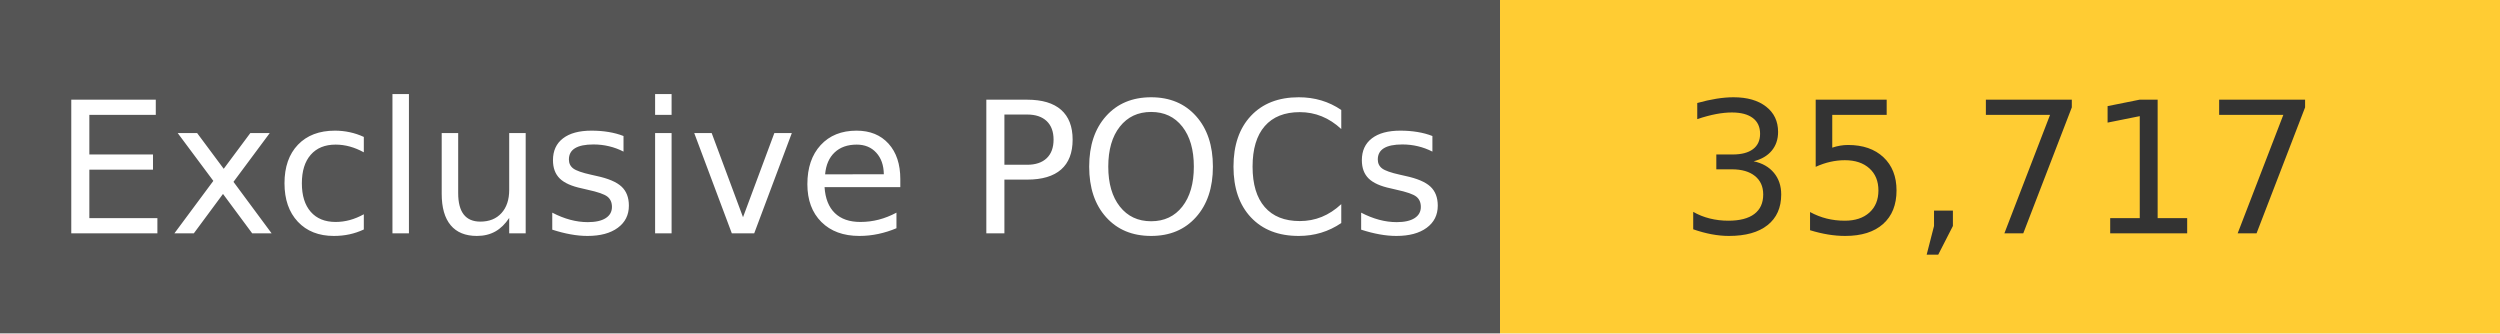
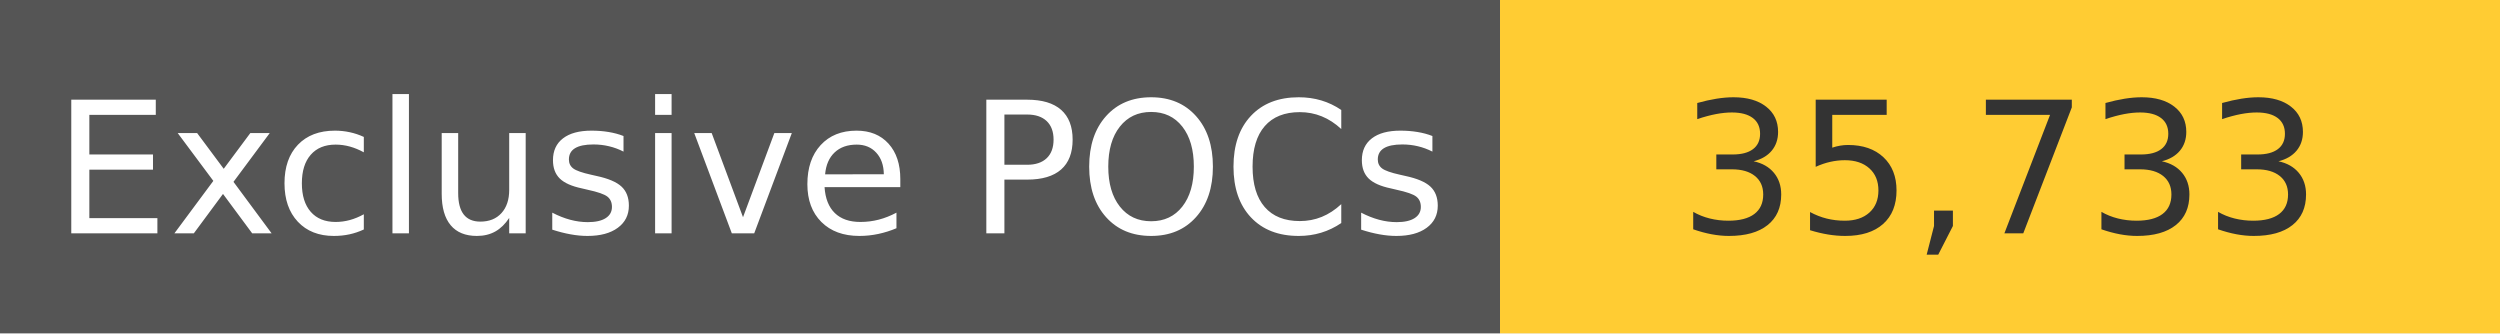
<svg xmlns="http://www.w3.org/2000/svg" width="150" height="20" role="img">
  <linearGradient id="s" x2="0" y2="100%">
    <stop offset="0" stop-color="#bbb" stop-opacity=".1" />
    <stop offset="1" stop-opacity=".1" />
  </linearGradient>
  <g>
    <rect width="90" height="20" fill="#555" />
    <rect x="90" width="267" height="20" fill="#ffcc33" />
  </g>
  <g fill="#fff" text-anchor="middle" font-family="Verdana,Geneva,DejaVu Sans,sans-serif" text-rendering="geometricPrecision" font-size="110">
    <text x="450" y="140" transform="scale(.1)" fill="#fff">
            Exclusive POCs
        </text>
    <text x="1200" y="140" transform="scale(.1)" fill="#333">
-             35,717
+             35,733
        </text>
  </g>
</svg>
